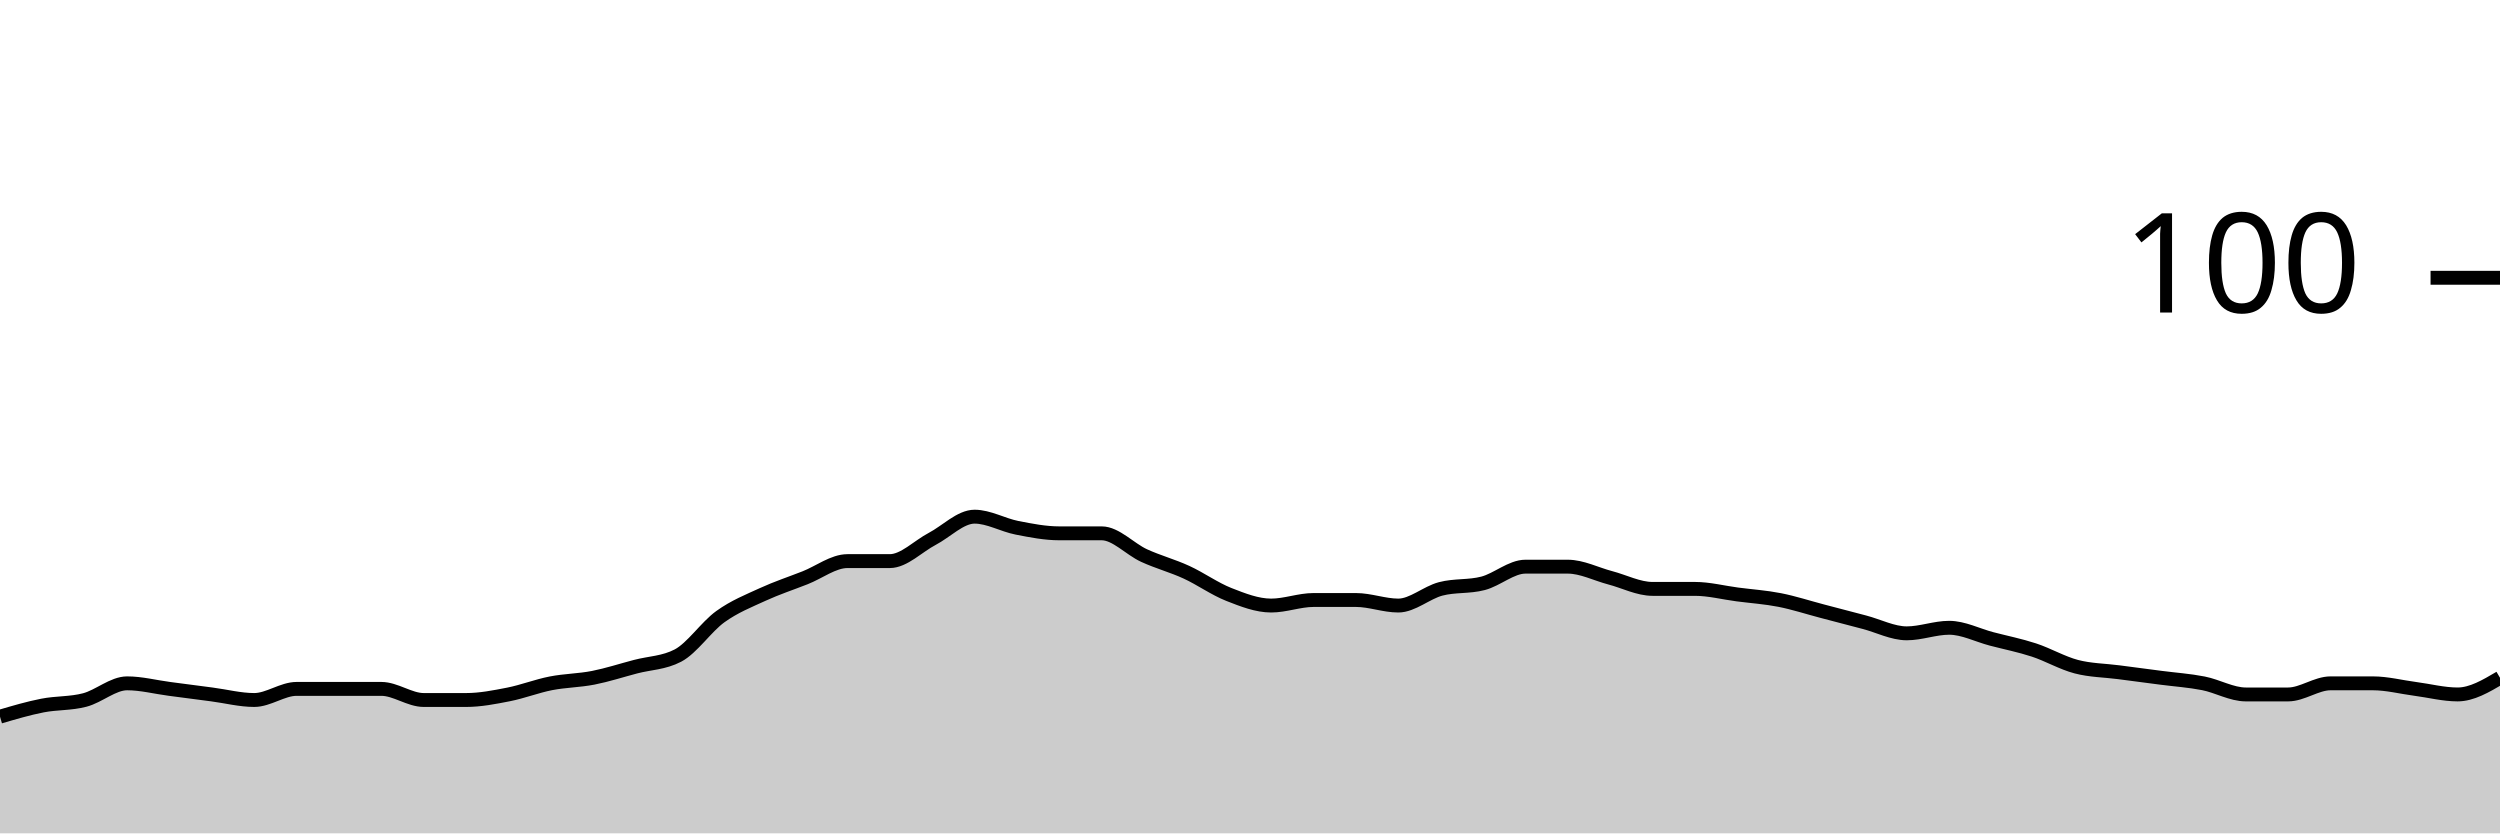
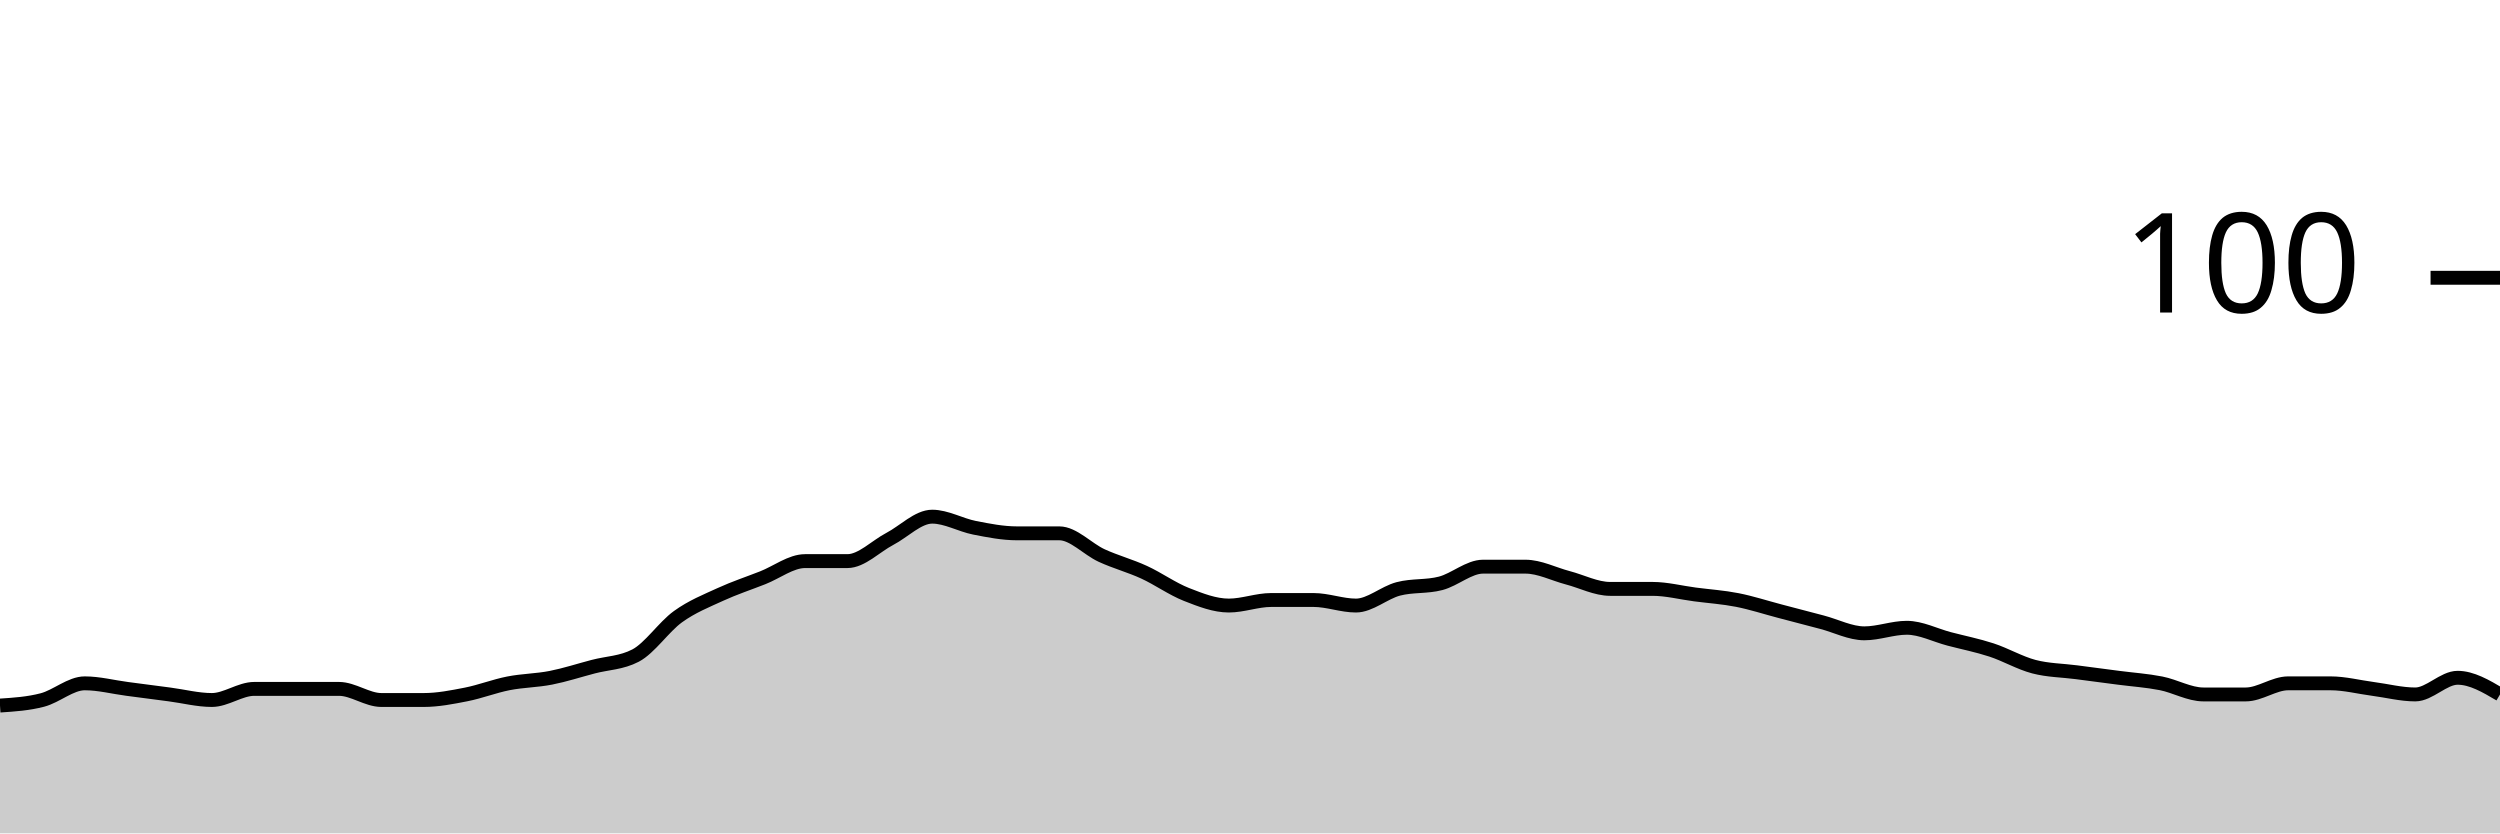
<svg xmlns="http://www.w3.org/2000/svg" viewBox="0 0 180 60">
  <g transform="translate(0,20)">
-     <path class="area" fill="rgba(0, 0, 0, 0.2)" d="M0,31.6C1.017,31.3,2.034,31,3.051,30.8C4.068,30.6,5.085,30.667,6.102,30.4C7.119,30.133,8.136,29.2,9.153,29.2C10.169,29.2,11.186,29.467,12.203,29.6C13.22,29.733,14.237,29.867,15.254,30C16.271,30.133,17.288,30.4,18.305,30.4C19.322,30.4,20.339,29.6,21.356,29.6C22.373,29.6,23.39,29.6,24.407,29.6C25.424,29.6,26.441,29.6,27.458,29.6C28.475,29.6,29.492,30.4,30.508,30.4C31.525,30.4,32.542,30.4,33.559,30.4C34.576,30.4,35.593,30.2,36.61,30C37.627,29.8,38.644,29.4,39.661,29.2C40.678,29,41.695,29,42.712,28.8C43.729,28.6,44.746,28.267,45.763,28C46.78,27.733,47.797,27.733,48.814,27.2C49.831,26.667,50.847,25.133,51.864,24.4C52.881,23.667,53.898,23.267,54.915,22.8C55.932,22.333,56.949,22,57.966,21.6C58.983,21.2,60,20.4,61.017,20.4C62.034,20.4,63.051,20.4,64.068,20.4C65.085,20.4,66.102,19.333,67.119,18.8C68.136,18.267,69.153,17.2,70.169,17.2C71.186,17.2,72.203,17.8,73.22,18C74.237,18.2,75.254,18.4,76.271,18.4C77.288,18.4,78.305,18.4,79.322,18.4C80.339,18.4,81.356,19.533,82.373,20C83.39,20.467,84.407,20.733,85.424,21.2C86.441,21.667,87.458,22.4,88.475,22.8C89.492,23.2,90.508,23.6,91.525,23.6C92.542,23.6,93.559,23.2,94.576,23.2C95.593,23.2,96.61,23.2,97.627,23.2C98.644,23.2,99.661,23.6,100.678,23.6C101.695,23.6,102.712,22.667,103.729,22.4C104.746,22.133,105.763,22.267,106.78,22C107.797,21.733,108.814,20.8,109.831,20.8C110.847,20.8,111.864,20.8,112.881,20.8C113.898,20.8,114.915,21.333,115.932,21.6C116.949,21.867,117.966,22.4,118.983,22.4C120,22.4,121.017,22.4,122.034,22.4C123.051,22.4,124.068,22.667,125.085,22.8C126.102,22.933,127.119,23,128.136,23.2C129.153,23.4,130.169,23.733,131.186,24C132.203,24.267,133.22,24.533,134.237,24.8C135.254,25.067,136.271,25.6,137.288,25.6C138.305,25.6,139.322,25.2,140.339,25.2C141.356,25.2,142.373,25.733,143.39,26C144.407,26.267,145.424,26.467,146.441,26.8C147.458,27.133,148.475,27.733,149.492,28C150.508,28.267,151.525,28.267,152.542,28.4C153.559,28.533,154.576,28.667,155.593,28.8C156.61,28.933,157.627,29,158.644,29.2C159.661,29.4,160.678,30,161.695,30C162.712,30,163.729,30,164.746,30C165.763,30,166.78,29.2,167.797,29.2C168.814,29.2,169.831,29.2,170.847,29.2C171.864,29.2,172.881,29.467,173.898,29.6C174.915,29.733,175.932,30,176.949,30C177.966,30,178.983,29.4,180,28.8L180,40C178.983,40,177.966,40,176.949,40C175.932,40,174.915,40,173.898,40C172.881,40,171.864,40,170.847,40C169.831,40,168.814,40,167.797,40C166.78,40,165.763,40,164.746,40C163.729,40,162.712,40,161.695,40C160.678,40,159.661,40,158.644,40C157.627,40,156.61,40,155.593,40C154.576,40,153.559,40,152.542,40C151.525,40,150.508,40,149.492,40C148.475,40,147.458,40,146.441,40C145.424,40,144.407,40,143.39,40C142.373,40,141.356,40,140.339,40C139.322,40,138.305,40,137.288,40C136.271,40,135.254,40,134.237,40C133.22,40,132.203,40,131.186,40C130.169,40,129.153,40,128.136,40C127.119,40,126.102,40,125.085,40C124.068,40,123.051,40,122.034,40C121.017,40,120,40,118.983,40C117.966,40,116.949,40,115.932,40C114.915,40,113.898,40,112.881,40C111.864,40,110.847,40,109.831,40C108.814,40,107.797,40,106.78,40C105.763,40,104.746,40,103.729,40C102.712,40,101.695,40,100.678,40C99.661,40,98.644,40,97.627,40C96.61,40,95.593,40,94.576,40C93.559,40,92.542,40,91.525,40C90.508,40,89.492,40,88.475,40C87.458,40,86.441,40,85.424,40C84.407,40,83.39,40,82.373,40C81.356,40,80.339,40,79.322,40C78.305,40,77.288,40,76.271,40C75.254,40,74.237,40,73.22,40C72.203,40,71.186,40,70.169,40C69.153,40,68.136,40,67.119,40C66.102,40,65.085,40,64.068,40C63.051,40,62.034,40,61.017,40C60,40,58.983,40,57.966,40C56.949,40,55.932,40,54.915,40C53.898,40,52.881,40,51.864,40C50.847,40,49.831,40,48.814,40C47.797,40,46.78,40,45.763,40C44.746,40,43.729,40,42.712,40C41.695,40,40.678,40,39.661,40C38.644,40,37.627,40,36.61,40C35.593,40,34.576,40,33.559,40C32.542,40,31.525,40,30.508,40C29.492,40,28.475,40,27.458,40C26.441,40,25.424,40,24.407,40C23.39,40,22.373,40,21.356,40C20.339,40,19.322,40,18.305,40C17.288,40,16.271,40,15.254,40C14.237,40,13.22,40,12.203,40C11.186,40,10.169,40,9.153,40C8.136,40,7.119,40,6.102,40C5.085,40,4.068,40,3.051,40C2.034,40,1.017,40,0,40Z" />
-     <path class="line" stroke="black" fill="none" d="M0,31.6C1.017,31.3,2.034,31,3.051,30.8C4.068,30.6,5.085,30.667,6.102,30.4C7.119,30.133,8.136,29.2,9.153,29.2C10.169,29.2,11.186,29.467,12.203,29.6C13.22,29.733,14.237,29.867,15.254,30C16.271,30.133,17.288,30.4,18.305,30.4C19.322,30.4,20.339,29.6,21.356,29.6C22.373,29.6,23.39,29.6,24.407,29.6C25.424,29.6,26.441,29.6,27.458,29.6C28.475,29.6,29.492,30.4,30.508,30.4C31.525,30.4,32.542,30.4,33.559,30.4C34.576,30.4,35.593,30.2,36.61,30C37.627,29.8,38.644,29.4,39.661,29.2C40.678,29,41.695,29,42.712,28.8C43.729,28.6,44.746,28.267,45.763,28C46.78,27.733,47.797,27.733,48.814,27.2C49.831,26.667,50.847,25.133,51.864,24.4C52.881,23.667,53.898,23.267,54.915,22.8C55.932,22.333,56.949,22,57.966,21.6C58.983,21.2,60,20.4,61.017,20.4C62.034,20.4,63.051,20.4,64.068,20.4C65.085,20.4,66.102,19.333,67.119,18.8C68.136,18.267,69.153,17.2,70.169,17.2C71.186,17.2,72.203,17.8,73.22,18C74.237,18.2,75.254,18.4,76.271,18.4C77.288,18.4,78.305,18.4,79.322,18.4C80.339,18.4,81.356,19.533,82.373,20C83.39,20.467,84.407,20.733,85.424,21.2C86.441,21.667,87.458,22.4,88.475,22.8C89.492,23.2,90.508,23.6,91.525,23.6C92.542,23.6,93.559,23.2,94.576,23.2C95.593,23.2,96.61,23.2,97.627,23.2C98.644,23.2,99.661,23.6,100.678,23.6C101.695,23.6,102.712,22.667,103.729,22.4C104.746,22.133,105.763,22.267,106.78,22C107.797,21.733,108.814,20.8,109.831,20.8C110.847,20.8,111.864,20.8,112.881,20.8C113.898,20.8,114.915,21.333,115.932,21.6C116.949,21.867,117.966,22.4,118.983,22.4C120,22.4,121.017,22.4,122.034,22.4C123.051,22.4,124.068,22.667,125.085,22.8C126.102,22.933,127.119,23,128.136,23.2C129.153,23.4,130.169,23.733,131.186,24C132.203,24.267,133.22,24.533,134.237,24.8C135.254,25.067,136.271,25.6,137.288,25.6C138.305,25.6,139.322,25.2,140.339,25.2C141.356,25.2,142.373,25.733,143.39,26C144.407,26.267,145.424,26.467,146.441,26.8C147.458,27.133,148.475,27.733,149.492,28C150.508,28.267,151.525,28.267,152.542,28.4C153.559,28.533,154.576,28.667,155.593,28.8C156.61,28.933,157.627,29,158.644,29.2C159.661,29.4,160.678,30,161.695,30C162.712,30,163.729,30,164.746,30C165.763,30,166.78,29.2,167.797,29.2C168.814,29.2,169.831,29.2,170.847,29.2C171.864,29.2,172.881,29.467,173.898,29.6C174.915,29.733,175.932,30,176.949,30C177.966,30,178.983,29.4,180,28.8" />
+     <path class="area" fill="rgba(0, 0, 0, 0.2)" d="M0,30.8C1.017,30.733,2.034,30.667,3.051,30.4C4.068,30.133,5.085,29.2,6.102,29.2C7.119,29.2,8.136,29.467,9.153,29.6C10.169,29.733,11.186,29.867,12.203,30C13.22,30.133,14.237,30.4,15.254,30.4C16.271,30.4,17.288,29.6,18.305,29.6C19.322,29.6,20.339,29.6,21.356,29.6C22.373,29.6,23.39,29.6,24.407,29.6C25.424,29.6,26.441,30.4,27.458,30.4C28.475,30.4,29.492,30.4,30.508,30.4C31.525,30.4,32.542,30.2,33.559,30C34.576,29.8,35.593,29.4,36.61,29.2C37.627,29,38.644,29,39.661,28.8C40.678,28.6,41.695,28.267,42.712,28C43.729,27.733,44.746,27.733,45.763,27.2C46.78,26.667,47.797,25.133,48.814,24.4C49.831,23.667,50.847,23.267,51.864,22.8C52.881,22.333,53.898,22,54.915,21.6C55.932,21.2,56.949,20.4,57.966,20.4C58.983,20.4,60,20.4,61.017,20.4C62.034,20.4,63.051,19.333,64.068,18.8C65.085,18.267,66.102,17.2,67.119,17.2C68.136,17.2,69.153,17.8,70.169,18C71.186,18.2,72.203,18.4,73.22,18.4C74.237,18.4,75.254,18.4,76.271,18.4C77.288,18.4,78.305,19.533,79.322,20C80.339,20.467,81.356,20.733,82.373,21.2C83.39,21.667,84.407,22.4,85.424,22.8C86.441,23.2,87.458,23.6,88.475,23.6C89.492,23.6,90.508,23.2,91.525,23.2C92.542,23.2,93.559,23.2,94.576,23.2C95.593,23.2,96.61,23.6,97.627,23.6C98.644,23.6,99.661,22.667,100.678,22.4C101.695,22.133,102.712,22.267,103.729,22C104.746,21.733,105.763,20.8,106.78,20.8C107.797,20.8,108.814,20.8,109.831,20.8C110.847,20.8,111.864,21.333,112.881,21.6C113.898,21.867,114.915,22.4,115.932,22.4C116.949,22.4,117.966,22.4,118.983,22.4C120,22.4,121.017,22.667,122.034,22.8C123.051,22.933,124.068,23,125.085,23.2C126.102,23.4,127.119,23.733,128.136,24C129.153,24.267,130.169,24.533,131.186,24.8C132.203,25.067,133.22,25.6,134.237,25.6C135.254,25.6,136.271,25.2,137.288,25.2C138.305,25.2,139.322,25.733,140.339,26C141.356,26.267,142.373,26.467,143.39,26.8C144.407,27.133,145.424,27.733,146.441,28C147.458,28.267,148.475,28.267,149.492,28.4C150.508,28.533,151.525,28.667,152.542,28.8C153.559,28.933,154.576,29,155.593,29.2C156.61,29.4,157.627,30,158.644,30C159.661,30,160.678,30,161.695,30C162.712,30,163.729,29.2,164.746,29.2C165.763,29.2,166.78,29.2,167.797,29.2C168.814,29.2,169.831,29.467,170.847,29.6C171.864,29.733,172.881,30,173.898,30C174.915,30,175.932,28.8,176.949,28.8C177.966,28.8,178.983,29.4,180,30L180,40C178.983,40,177.966,40,176.949,40C175.932,40,174.915,40,173.898,40C172.881,40,171.864,40,170.847,40C169.831,40,168.814,40,167.797,40C166.78,40,165.763,40,164.746,40C163.729,40,162.712,40,161.695,40C160.678,40,159.661,40,158.644,40C157.627,40,156.61,40,155.593,40C154.576,40,153.559,40,152.542,40C151.525,40,150.508,40,149.492,40C148.475,40,147.458,40,146.441,40C145.424,40,144.407,40,143.39,40C142.373,40,141.356,40,140.339,40C139.322,40,138.305,40,137.288,40C136.271,40,135.254,40,134.237,40C133.22,40,132.203,40,131.186,40C130.169,40,129.153,40,128.136,40C127.119,40,126.102,40,125.085,40C124.068,40,123.051,40,122.034,40C121.017,40,120,40,118.983,40C117.966,40,116.949,40,115.932,40C114.915,40,113.898,40,112.881,40C111.864,40,110.847,40,109.831,40C108.814,40,107.797,40,106.78,40C105.763,40,104.746,40,103.729,40C102.712,40,101.695,40,100.678,40C99.661,40,98.644,40,97.627,40C96.61,40,95.593,40,94.576,40C93.559,40,92.542,40,91.525,40C90.508,40,89.492,40,88.475,40C87.458,40,86.441,40,85.424,40C84.407,40,83.39,40,82.373,40C81.356,40,80.339,40,79.322,40C78.305,40,77.288,40,76.271,40C75.254,40,74.237,40,73.22,40C72.203,40,71.186,40,70.169,40C69.153,40,68.136,40,67.119,40C66.102,40,65.085,40,64.068,40C63.051,40,62.034,40,61.017,40C60,40,58.983,40,57.966,40C56.949,40,55.932,40,54.915,40C53.898,40,52.881,40,51.864,40C50.847,40,49.831,40,48.814,40C47.797,40,46.78,40,45.763,40C44.746,40,43.729,40,42.712,40C41.695,40,40.678,40,39.661,40C38.644,40,37.627,40,36.61,40C35.593,40,34.576,40,33.559,40C32.542,40,31.525,40,30.508,40C29.492,40,28.475,40,27.458,40C26.441,40,25.424,40,24.407,40C23.39,40,22.373,40,21.356,40C20.339,40,19.322,40,18.305,40C17.288,40,16.271,40,15.254,40C14.237,40,13.22,40,12.203,40C11.186,40,10.169,40,9.153,40C8.136,40,7.119,40,6.102,40C5.085,40,4.068,40,3.051,40C2.034,40,1.017,40,0,40Z" />
+     <path class="line" stroke="black" fill="none" d="M0,30.8C1.017,30.733,2.034,30.667,3.051,30.4C4.068,30.133,5.085,29.2,6.102,29.2C7.119,29.2,8.136,29.467,9.153,29.6C10.169,29.733,11.186,29.867,12.203,30C13.22,30.133,14.237,30.4,15.254,30.4C16.271,30.4,17.288,29.6,18.305,29.6C19.322,29.6,20.339,29.6,21.356,29.6C22.373,29.6,23.39,29.6,24.407,29.6C25.424,29.6,26.441,30.4,27.458,30.4C28.475,30.4,29.492,30.4,30.508,30.4C31.525,30.4,32.542,30.2,33.559,30C34.576,29.8,35.593,29.4,36.61,29.2C37.627,29,38.644,29,39.661,28.8C40.678,28.6,41.695,28.267,42.712,28C43.729,27.733,44.746,27.733,45.763,27.2C46.78,26.667,47.797,25.133,48.814,24.4C49.831,23.667,50.847,23.267,51.864,22.8C52.881,22.333,53.898,22,54.915,21.6C55.932,21.2,56.949,20.4,57.966,20.4C58.983,20.4,60,20.4,61.017,20.4C62.034,20.4,63.051,19.333,64.068,18.8C65.085,18.267,66.102,17.2,67.119,17.2C68.136,17.2,69.153,17.8,70.169,18C71.186,18.2,72.203,18.4,73.22,18.4C74.237,18.4,75.254,18.4,76.271,18.4C77.288,18.4,78.305,19.533,79.322,20C80.339,20.467,81.356,20.733,82.373,21.2C83.39,21.667,84.407,22.4,85.424,22.8C86.441,23.2,87.458,23.6,88.475,23.6C89.492,23.6,90.508,23.2,91.525,23.2C92.542,23.2,93.559,23.2,94.576,23.2C95.593,23.2,96.61,23.6,97.627,23.6C98.644,23.6,99.661,22.667,100.678,22.4C101.695,22.133,102.712,22.267,103.729,22C104.746,21.733,105.763,20.8,106.78,20.8C107.797,20.8,108.814,20.8,109.831,20.8C110.847,20.8,111.864,21.333,112.881,21.6C113.898,21.867,114.915,22.4,115.932,22.4C116.949,22.4,117.966,22.4,118.983,22.4C120,22.4,121.017,22.667,122.034,22.8C123.051,22.933,124.068,23,125.085,23.2C126.102,23.4,127.119,23.733,128.136,24C129.153,24.267,130.169,24.533,131.186,24.8C132.203,25.067,133.22,25.6,134.237,25.6C135.254,25.6,136.271,25.2,137.288,25.2C138.305,25.2,139.322,25.733,140.339,26C141.356,26.267,142.373,26.467,143.39,26.8C144.407,27.133,145.424,27.733,146.441,28C147.458,28.267,148.475,28.267,149.492,28.4C150.508,28.533,151.525,28.667,152.542,28.8C153.559,28.933,154.576,29,155.593,29.2C156.61,29.4,157.627,30,158.644,30C159.661,30,160.678,30,161.695,30C162.712,30,163.729,29.2,164.746,29.2C165.763,29.2,166.78,29.2,167.797,29.2C168.814,29.2,169.831,29.467,170.847,29.6C171.864,29.733,172.881,30,173.898,30C174.915,30,175.932,28.8,176.949,28.8C177.966,28.8,178.983,29.4,180,30" />
    <path class="axis-ceiling" stroke-width="1" stroke="black" fill="none" d="M175,0L180,0" />
    <text class="axis-ceiling-label" font-family="sans-serif" text-anchor="end" font-size="10px" x="170" y="2.5">100</text>
  </g>
</svg>
